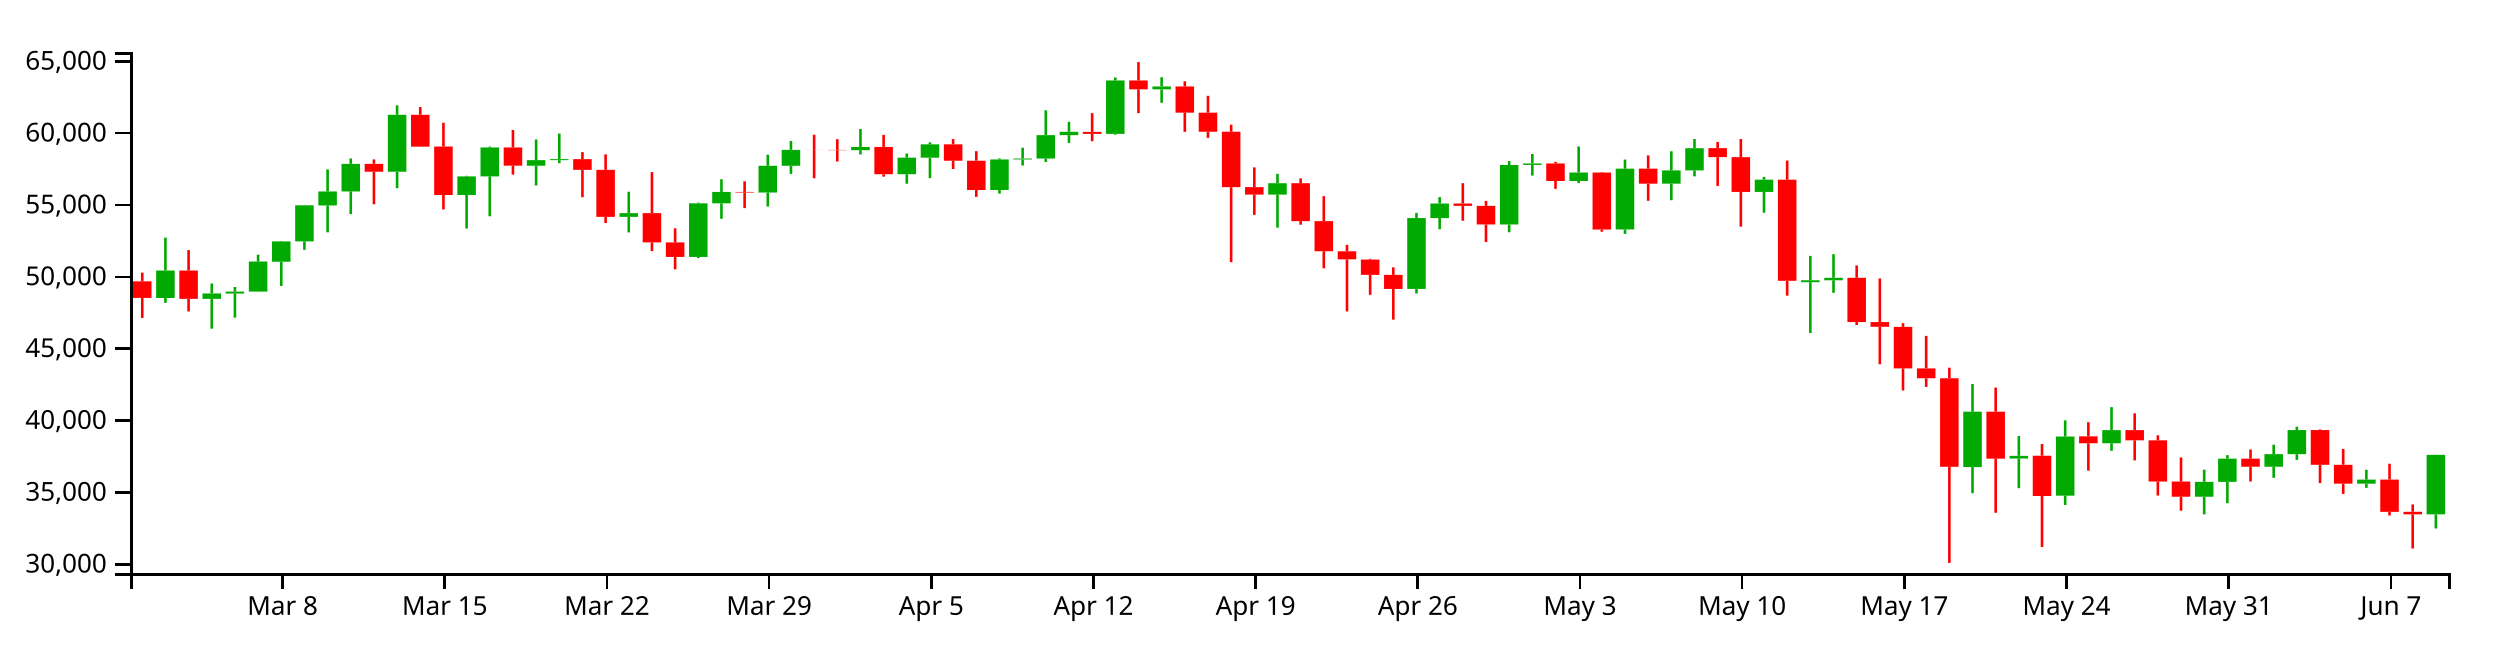
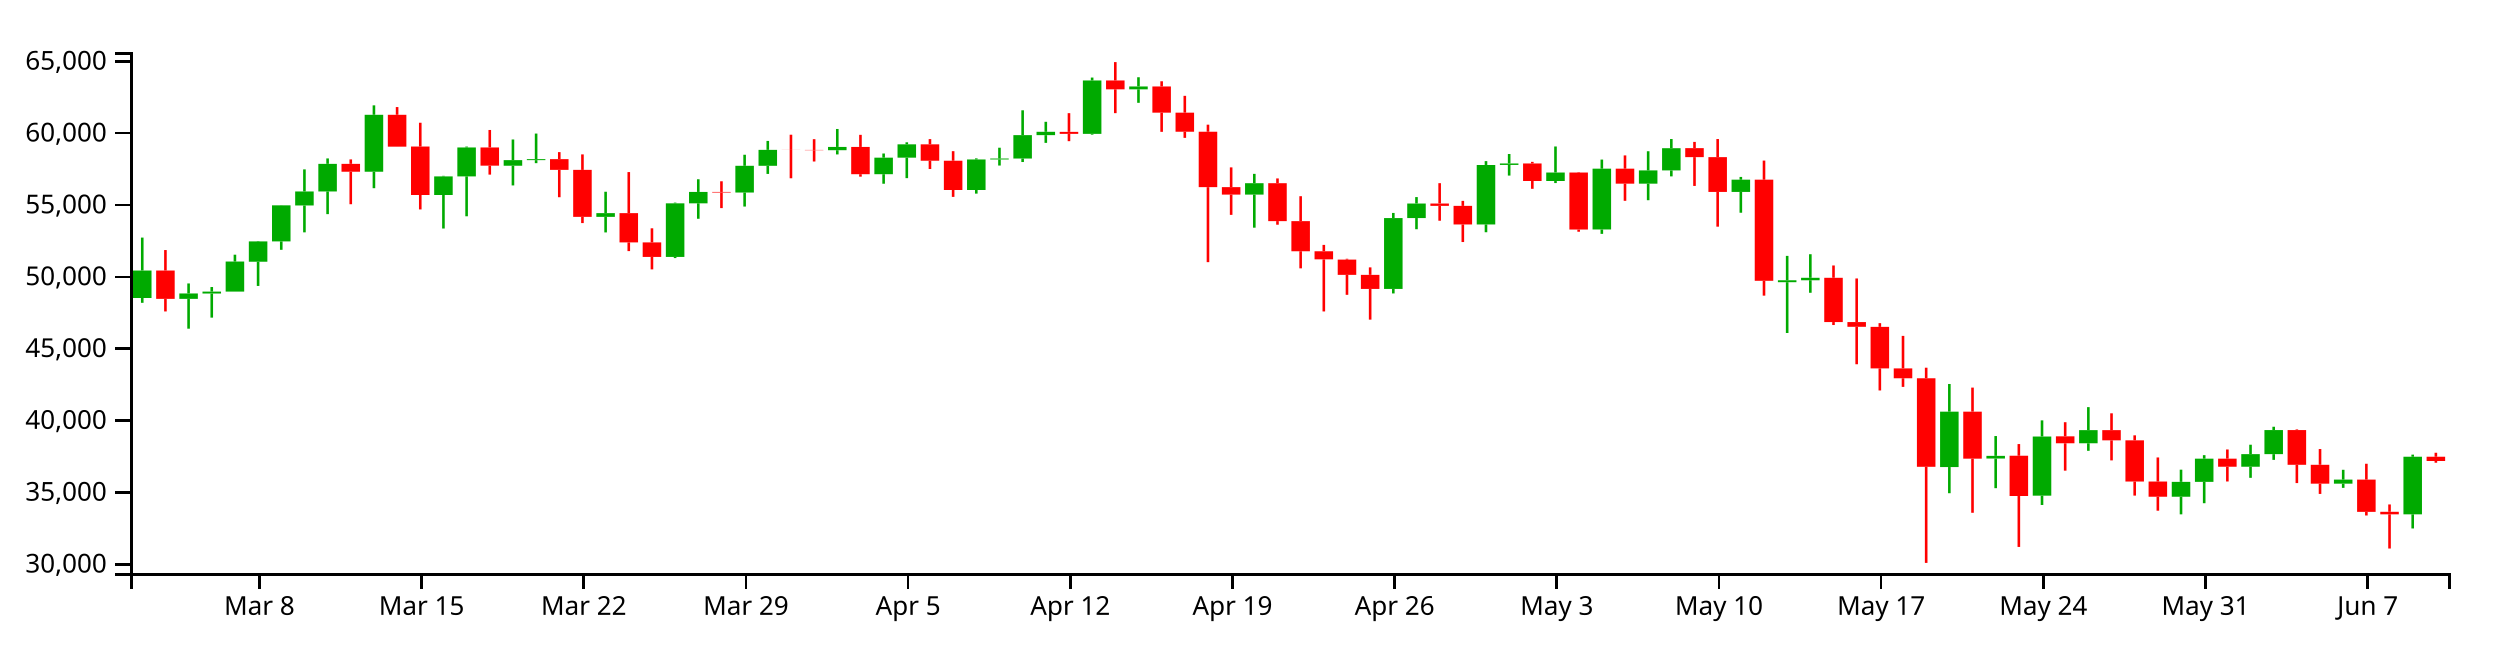
<svg xmlns="http://www.w3.org/2000/svg" version="1.1" width="960" height="250">
  <g transform="translate(50,20)">
    <style>.axis path,.axis line{fill:none;stroke:#000;shape-rendering:crispEdges;}path.candle{stroke:#000000;}path.candle.body{stroke-width:0;}path.candle.up{fill:#00AA00;stroke:#00AA00;}path.candle.down{fill:#FF0000;stroke:#FF0000;}</style>
    <g class="candlestick">
      <g class="data">
-         <path class="candle body up" d="M 9.964 94.429 l 7.117 0 L 17.081 83.876 l -7.117 0 L 9.964 94.429 M 27.757 94.774 l 7.117 0 L 34.874 92.691 l -7.117 0 L 27.757 94.774 M 36.653 92.718 l 7.117 0 L 43.77 91.971 l -7.117 0 L 36.653 92.718 M 45.55 91.971 l 7.117 0 L 52.667 80.442 l -7.117 0 L 45.55 91.971 M 54.446 80.512 l 7.117 0 L 61.563 72.698 l -7.117 0 L 54.446 80.512 M 63.343 72.698 l 7.117 0 L 70.46 58.853 l -7.117 0 L 63.343 72.698 M 72.239 58.907 l 7.117 0 L 79.356 53.517 l -7.117 0 L 72.239 58.907 M 81.136 53.517 l 7.117 0 L 88.253 42.915 l -7.117 0 L 81.136 53.517 M 98.928 45.957 l 7.117 0 L 106.046 24.071 l -7.117 0 L 98.928 45.957 M 125.618 54.877 l 7.117 0 L 132.735 47.728 l -7.117 0 L 125.618 54.877 M 134.514 47.728 l 7.117 0 L 141.631 36.626 l -7.117 0 L 134.514 47.728 M 152.307 43.644 l 7.117 0 L 159.424 41.498 l -7.117 0 L 152.307 43.644 M 161.204 41.498 l 7.117 0 L 168.321 41.099 l -7.117 0 L 161.204 41.498 M 187.893 63.274 l 7.117 0 L 195.01 61.852 l -7.117 0 L 187.893 63.274 M 214.582 78.665 l 7.117 0 L 221.699 58.075 l -7.117 0 L 214.582 78.665 M 223.479 58.075 l 7.117 0 L 230.596 53.707 l -7.117 0 L 223.479 58.075 M 241.271 53.925 l 7.117 0 L 248.389 43.675 l -7.117 0 L 241.271 53.925 M 250.168 43.675 l 7.117 0 L 257.285 37.544 l -7.117 0 L 250.168 43.675 M 276.857 37.688 l 7.117 0 L 283.974 36.422 l -7.117 0 L 276.857 37.688 M 294.65 46.894 l 7.117 0 L 301.767 40.549 l -7.117 0 L 294.65 46.894 M 303.547 40.549 l 7.117 0 L 310.664 35.429 l -7.117 0 L 303.547 40.549 M 330.236 52.955 l 7.117 0 L 337.353 41.236 l -7.117 0 L 330.236 52.955 M 339.132 41.236 l 7.117 0 L 346.25 40.877 l -7.117 0 L 339.132 41.236 M 348.029 40.877 l 7.117 0 L 355.146 31.902 l -7.117 0 L 348.029 40.877 M 356.925 31.902 l 7.117 0 L 364.042 30.615 l -7.117 0 L 356.925 31.902 M 374.718 31.401 l 7.117 0 L 381.835 10.903 l -7.117 0 L 374.718 31.401 M 392.511 14.299 l 7.117 0 L 399.628 13.193 l -7.117 0 L 392.511 14.299 M 436.993 54.722 l 7.117 0 L 444.11 50.353 l -7.117 0 L 436.993 54.722 M 490.372 90.953 l 7.117 0 L 497.489 63.726 l -7.117 0 L 490.372 90.953 M 499.268 63.726 l 7.117 0 L 506.385 58.15 l -7.117 0 L 499.268 63.726 M 525.958 66.189 l 7.117 0 L 533.075 43.35 l -7.117 0 L 525.958 66.189 M 534.854 43.334 l 7.117 0 L 541.971 42.765 l -7.117 0 L 534.854 43.334 M 552.647 49.508 l 7.117 0 L 559.764 46.246 l -7.117 0 L 552.647 49.508 M 570.44 68.119 l 7.117 0 L 577.557 44.775 l -7.117 0 L 570.44 68.119 M 588.233 50.526 l 7.117 0 L 595.35 45.444 l -7.117 0 L 588.233 50.526 M 597.129 45.44 l 7.117 0 L 604.246 36.907 l -7.117 0 L 597.129 45.44 M 623.818 53.713 l 7.117 0 L 630.936 49.001 l -7.117 0 L 623.818 53.713 M 641.611 88.357 l 7.117 0 L 648.729 87.619 l -7.117 0 L 641.611 88.357 M 650.508 87.614 l 7.117 0 L 657.625 86.678 l -7.117 0 L 650.508 87.614 M 703.886 159.345 l 7.117 0 L 711.004 138.073 l -7.117 0 L 703.886 159.345 M 721.679 156.078 l 7.117 0 L 728.796 155.05 l -7.117 0 L 721.679 156.078 M 739.472 170.324 l 7.117 0 L 746.589 147.62 l -7.117 0 L 739.472 170.324 M 757.265 150.222 l 7.117 0 L 764.382 145.161 l -7.117 0 L 757.265 150.222 M 792.851 170.745 l 7.117 0 L 799.968 165.028 l -7.117 0 L 792.851 170.745 M 801.747 165.028 l 7.117 0 L 808.864 156.131 l -7.117 0 L 801.747 165.028 M 819.54 159.215 l 7.117 0 L 826.657 154.393 l -7.117 0 L 819.54 159.215 M 828.437 154.393 l 7.117 0 L 835.554 145.134 l -7.117 0 L 828.437 154.393 M 855.126 165.719 l 7.117 0 L 862.243 164.173 l -7.117 0 L 855.126 165.719 M 881.815 177.5 l 7.117 0 L 888.932 154.658 l -7.117 0 L 881.815 177.5" />
-         <path class="candle body down" d="M 1.068 88.034 l 7.117 0 L 8.185 94.407 l -7.117 0 L 1.068 88.034 M 18.86 83.876 l 7.117 0 L 25.978 94.774 l -7.117 0 L 18.86 83.876 M 90.032 42.915 l 7.117 0 L 97.149 45.957 l -7.117 0 L 90.032 42.915 M 107.825 24.071 l 7.117 0 L 114.942 36.321 l -7.117 0 L 107.825 24.071 M 116.721 36.278 l 7.117 0 L 123.838 54.877 l -7.117 0 L 116.721 36.278 M 143.411 36.626 l 7.117 0 L 150.528 43.605 l -7.117 0 L 143.411 36.626 M 170.1 41.111 l 7.117 0 L 177.217 45.241 l -7.117 0 L 170.1 41.111 M 178.996 45.241 l 7.117 0 L 186.114 63.274 l -7.117 0 L 178.996 45.241 M 196.789 61.842 l 7.117 0 L 203.906 73.093 l -7.117 0 L 196.789 61.842 M 205.686 73.093 l 7.117 0 L 212.803 78.665 l -7.117 0 L 205.686 73.093 M 232.375 53.707 l 7.117 0 L 239.492 53.925 l -7.117 0 L 232.375 53.707 M 259.064 37.544 l 7.117 0 L 266.182 37.577 l -7.117 0 L 259.064 37.544 M 267.961 37.583 l 7.117 0 L 275.078 37.688 l -7.117 0 L 267.961 37.583 M 285.754 36.422 l 7.117 0 L 292.871 46.894 l -7.117 0 L 285.754 36.422 M 312.443 35.429 l 7.117 0 L 319.56 41.712 l -7.117 0 L 312.443 35.429 M 321.339 41.718 l 7.117 0 L 328.457 52.955 l -7.117 0 L 321.339 41.718 M 365.822 30.635 l 7.117 0 L 372.939 31.401 l -7.117 0 L 365.822 30.635 M 383.615 10.903 l 7.117 0 L 390.732 14.299 l -7.117 0 L 383.615 10.903 M 401.407 13.2 l 7.117 0 L 408.525 23.263 l -7.117 0 L 401.407 13.2 M 410.304 23.263 l 7.117 0 L 417.421 30.591 l -7.117 0 L 410.304 23.263 M 419.2 30.591 l 7.117 0 L 426.317 51.871 l -7.117 0 L 419.2 30.591 M 428.097 51.871 l 7.117 0 L 435.214 54.722 l -7.117 0 L 428.097 51.871 M 445.89 50.353 l 7.117 0 L 453.007 64.905 l -7.117 0 L 445.89 50.353 M 454.786 64.905 l 7.117 0 L 461.903 76.474 l -7.117 0 L 454.786 64.905 M 463.683 76.474 l 7.117 0 L 470.8 79.595 l -7.117 0 L 463.683 76.474 M 472.579 79.676 l 7.117 0 L 479.696 85.539 l -7.117 0 L 472.579 79.676 M 481.475 85.539 l 7.117 0 L 488.593 90.953 l -7.117 0 L 481.475 85.539 M 508.165 58.15 l 7.117 0 L 515.282 59.064 l -7.117 0 L 508.165 58.15 M 517.061 59.064 l 7.117 0 L 524.178 66.189 l -7.117 0 L 517.061 59.064 M 543.75 42.781 l 7.117 0 L 550.868 49.508 l -7.117 0 L 543.75 42.781 M 561.543 46.246 l 7.117 0 L 568.661 68.147 l -7.117 0 L 561.543 46.246 M 579.336 44.775 l 7.117 0 L 586.453 50.526 l -7.117 0 L 579.336 44.775 M 606.026 36.882 l 7.117 0 L 613.143 40.334 l -7.117 0 L 606.026 36.882 M 614.922 40.334 l 7.117 0 L 622.039 53.713 l -7.117 0 L 614.922 40.334 M 632.715 49.001 l 7.117 0 L 639.832 87.838 l -7.117 0 L 632.715 49.001 M 659.404 86.663 l 7.117 0 L 666.521 103.664 l -7.117 0 L 659.404 86.663 M 668.301 103.664 l 7.117 0 L 675.418 105.493 l -7.117 0 L 668.301 103.664 M 677.197 105.518 l 7.117 0 L 684.314 121.457 l -7.117 0 L 677.197 105.518 M 686.094 121.458 l 7.117 0 L 693.211 125.255 l -7.117 0 L 686.094 121.458 M 694.99 125.255 l 7.117 0 L 702.107 159.241 l -7.117 0 L 694.99 125.255 M 712.783 138.08 l 7.117 0 L 719.9 156.141 l -7.117 0 L 712.783 138.08 M 730.576 155.001 l 7.117 0 L 737.693 170.468 l -7.117 0 L 730.576 155.001 M 748.369 147.539 l 7.117 0 L 755.486 150.222 l -7.117 0 L 748.369 147.539 M 766.162 145.161 l 7.117 0 L 773.279 149.089 l -7.117 0 L 766.162 145.161 M 775.058 149.089 l 7.117 0 L 782.175 164.905 l -7.117 0 L 775.058 149.089 M 783.954 164.915 l 7.117 0 L 791.072 170.745 l -7.117 0 L 783.954 164.915 M 810.644 156.131 l 7.117 0 L 817.761 159.225 l -7.117 0 L 810.644 156.131 M 837.333 145.135 l 7.117 0 L 844.45 158.475 l -7.117 0 L 837.333 145.135 M 846.23 158.474 l 7.117 0 L 853.347 165.735 l -7.117 0 L 846.23 158.474 M 864.022 164.173 l 7.117 0 L 871.14 176.551 l -7.117 0 L 864.022 164.173 M 872.919 176.528 l 7.117 0 L 880.036 177.5 l -7.117 0 L 872.919 176.528" />
+         <path class="candle body up" d="M 1.068 94.429 l 7.117 0 L 8.185 83.876 l -7.117 0 L 1.068 94.429 M 18.86 94.774 l 7.117 0 L 25.978 92.691 l -7.117 0 L 18.86 94.774 M 27.757 92.718 l 7.117 0 L 34.874 91.971 l -7.117 0 L 27.757 92.718 M 36.653 91.971 l 7.117 0 L 43.77 80.442 l -7.117 0 L 36.653 91.971 M 45.55 80.512 l 7.117 0 L 52.667 72.698 l -7.117 0 L 45.55 80.512 M 54.446 72.698 l 7.117 0 L 61.563 58.853 l -7.117 0 L 54.446 72.698 M 63.343 58.907 l 7.117 0 L 70.46 53.517 l -7.117 0 L 63.343 58.907 M 72.239 53.517 l 7.117 0 L 79.356 42.915 l -7.117 0 L 72.239 53.517 M 90.032 45.957 l 7.117 0 L 97.149 24.071 l -7.117 0 L 90.032 45.957 M 116.721 54.877 l 7.117 0 L 123.838 47.728 l -7.117 0 L 116.721 54.877 M 125.618 47.728 l 7.117 0 L 132.735 36.626 l -7.117 0 L 125.618 47.728 M 143.411 43.644 l 7.117 0 L 150.528 41.498 l -7.117 0 L 143.411 43.644 M 152.307 41.498 l 7.117 0 L 159.424 41.099 l -7.117 0 L 152.307 41.498 M 178.996 63.274 l 7.117 0 L 186.114 61.852 l -7.117 0 L 178.996 63.274 M 205.686 78.665 l 7.117 0 L 212.803 58.075 l -7.117 0 L 205.686 78.665 M 214.582 58.075 l 7.117 0 L 221.699 53.707 l -7.117 0 L 214.582 58.075 M 232.375 53.925 l 7.117 0 L 239.492 43.675 l -7.117 0 L 232.375 53.925 M 241.271 43.675 l 7.117 0 L 248.389 37.544 l -7.117 0 L 241.271 43.675 M 267.961 37.688 l 7.117 0 L 275.078 36.422 l -7.117 0 L 267.961 37.688 M 285.754 46.894 l 7.117 0 L 292.871 40.549 l -7.117 0 L 285.754 46.894 M 294.65 40.549 l 7.117 0 L 301.767 35.429 l -7.117 0 L 294.65 40.549 M 321.339 52.955 l 7.117 0 L 328.457 41.236 l -7.117 0 L 321.339 52.955 M 330.236 41.236 l 7.117 0 L 337.353 40.877 l -7.117 0 L 330.236 41.236 M 339.132 40.877 l 7.117 0 L 346.25 31.902 l -7.117 0 L 339.132 40.877 M 348.029 31.902 l 7.117 0 L 355.146 30.615 l -7.117 0 L 348.029 31.902 M 365.822 31.401 l 7.117 0 L 372.939 10.903 l -7.117 0 L 365.822 31.401 M 383.615 14.299 l 7.117 0 L 390.732 13.193 l -7.117 0 L 383.615 14.299 M 428.097 54.722 l 7.117 0 L 435.214 50.353 l -7.117 0 L 428.097 54.722 M 481.475 90.953 l 7.117 0 L 488.593 63.726 l -7.117 0 L 481.475 90.953 M 490.372 63.726 l 7.117 0 L 497.489 58.15 l -7.117 0 L 490.372 63.726 M 517.061 66.189 l 7.117 0 L 524.178 43.35 l -7.117 0 L 517.061 66.189 M 525.958 43.334 l 7.117 0 L 533.075 42.765 l -7.117 0 L 525.958 43.334 M 543.75 49.508 l 7.117 0 L 550.868 46.246 l -7.117 0 L 543.75 49.508 M 561.543 68.119 l 7.117 0 L 568.661 44.775 l -7.117 0 L 561.543 68.119 M 579.336 50.526 l 7.117 0 L 586.453 45.444 l -7.117 0 L 579.336 50.526 M 588.233 45.44 l 7.117 0 L 595.35 36.907 l -7.117 0 L 588.233 45.44 M 614.922 53.713 l 7.117 0 L 622.039 49.001 l -7.117 0 L 614.922 53.713 M 632.715 88.357 l 7.117 0 L 639.832 87.619 l -7.117 0 L 632.715 88.357 M 641.611 87.614 l 7.117 0 L 648.729 86.678 l -7.117 0 L 641.611 87.614 M 694.99 159.345 l 7.117 0 L 702.107 138.073 l -7.117 0 L 694.99 159.345 M 712.783 156.078 l 7.117 0 L 719.9 155.05 l -7.117 0 L 712.783 156.078 M 730.576 170.324 l 7.117 0 L 737.693 147.62 l -7.117 0 L 730.576 170.324 M 748.369 150.222 l 7.117 0 L 755.486 145.161 l -7.117 0 L 748.369 150.222 M 783.954 170.745 l 7.117 0 L 791.072 165.028 l -7.117 0 L 783.954 170.745 M 792.851 165.028 l 7.117 0 L 799.968 156.131 l -7.117 0 L 792.851 165.028 M 810.644 159.215 l 7.117 0 L 817.761 154.393 l -7.117 0 L 810.644 159.215 M 819.54 154.393 l 7.117 0 L 826.657 145.134 l -7.117 0 L 819.54 154.393 M 846.23 165.719 l 7.117 0 L 853.347 164.173 l -7.117 0 L 846.23 165.719 M 872.919 177.5 l 7.117 0 L 880.036 155.39 l -7.117 0 L 872.919 177.5" />
+         <path class="candle body down" d="M 9.964 83.876 l 7.117 0 L 17.081 94.774 l -7.117 0 L 9.964 83.876 M 81.136 42.915 l 7.117 0 L 88.253 45.957 l -7.117 0 L 81.136 42.915 M 98.928 24.071 l 7.117 0 L 106.046 36.321 l -7.117 0 L 98.928 24.071 M 107.825 36.278 l 7.117 0 L 114.942 54.877 l -7.117 0 L 107.825 36.278 M 134.514 36.626 l 7.117 0 L 141.631 43.605 l -7.117 0 L 134.514 36.626 M 161.204 41.111 l 7.117 0 L 168.321 45.241 l -7.117 0 L 161.204 41.111 M 170.1 45.241 l 7.117 0 L 177.217 63.274 l -7.117 0 L 170.1 45.241 M 187.893 61.842 l 7.117 0 L 195.01 73.093 l -7.117 0 L 187.893 61.842 M 196.789 73.093 l 7.117 0 L 203.906 78.665 l -7.117 0 L 196.789 73.093 M 223.479 53.707 l 7.117 0 L 230.596 53.925 l -7.117 0 L 223.479 53.707 M 250.168 37.544 l 7.117 0 L 257.285 37.577 l -7.117 0 L 250.168 37.544 M 259.064 37.583 l 7.117 0 L 266.182 37.688 l -7.117 0 L 259.064 37.583 M 276.857 36.422 l 7.117 0 L 283.974 46.894 l -7.117 0 L 276.857 36.422 M 303.547 35.429 l 7.117 0 L 310.664 41.712 l -7.117 0 L 303.547 35.429 M 312.443 41.718 l 7.117 0 L 319.56 52.955 l -7.117 0 L 312.443 41.718 M 356.925 30.635 l 7.117 0 L 364.042 31.401 l -7.117 0 L 356.925 30.635 M 374.718 10.903 l 7.117 0 L 381.835 14.299 l -7.117 0 L 374.718 10.903 M 392.511 13.2 l 7.117 0 L 399.628 23.263 l -7.117 0 L 392.511 13.2 M 401.407 23.263 l 7.117 0 L 408.525 30.591 l -7.117 0 L 401.407 23.263 M 410.304 30.591 l 7.117 0 L 417.421 51.871 l -7.117 0 L 410.304 30.591 M 419.2 51.871 l 7.117 0 L 426.317 54.722 l -7.117 0 L 419.2 51.871 M 436.993 50.353 l 7.117 0 L 444.11 64.905 l -7.117 0 L 436.993 50.353 M 445.89 64.905 l 7.117 0 L 453.007 76.474 l -7.117 0 L 445.89 64.905 M 454.786 76.474 l 7.117 0 L 461.903 79.595 l -7.117 0 L 454.786 76.474 M 463.683 79.676 l 7.117 0 L 470.8 85.539 l -7.117 0 L 463.683 79.676 M 472.579 85.539 l 7.117 0 L 479.696 90.953 l -7.117 0 L 472.579 85.539 M 499.268 58.15 l 7.117 0 L 506.385 59.064 l -7.117 0 L 499.268 58.15 M 508.165 59.064 l 7.117 0 L 515.282 66.189 l -7.117 0 L 508.165 59.064 M 534.854 42.781 l 7.117 0 L 541.971 49.508 l -7.117 0 L 534.854 42.781 M 552.647 46.246 l 7.117 0 L 559.764 68.147 l -7.117 0 L 552.647 46.246 M 570.44 44.775 l 7.117 0 L 577.557 50.526 l -7.117 0 L 570.44 44.775 M 597.129 36.882 l 7.117 0 L 604.246 40.334 l -7.117 0 L 597.129 36.882 M 606.026 40.334 l 7.117 0 L 613.143 53.713 l -7.117 0 L 606.026 40.334 M 623.818 49.001 l 7.117 0 L 630.936 87.838 l -7.117 0 L 623.818 49.001 M 650.508 86.663 l 7.117 0 L 657.625 103.664 l -7.117 0 L 650.508 86.663 M 659.404 103.664 l 7.117 0 L 666.521 105.493 l -7.117 0 L 659.404 103.664 M 668.301 105.518 l 7.117 0 L 675.418 121.457 l -7.117 0 L 668.301 105.518 M 677.197 121.458 l 7.117 0 L 684.314 125.255 l -7.117 0 L 677.197 121.458 M 686.094 125.255 l 7.117 0 L 693.211 159.241 l -7.117 0 L 686.094 125.255 M 703.886 138.08 l 7.117 0 L 711.004 156.141 l -7.117 0 L 703.886 138.08 M 721.679 155.001 l 7.117 0 L 728.796 170.468 l -7.117 0 L 721.679 155.001 M 739.472 147.539 l 7.117 0 L 746.589 150.222 l -7.117 0 L 739.472 147.539 M 757.265 145.161 l 7.117 0 L 764.382 149.089 l -7.117 0 L 757.265 145.161 M 766.162 149.089 l 7.117 0 L 773.279 164.905 l -7.117 0 L 766.162 149.089 M 775.058 164.915 l 7.117 0 L 782.175 170.745 l -7.117 0 L 775.058 164.915 M 801.747 156.131 l 7.117 0 L 808.864 159.225 l -7.117 0 L 801.747 156.131 M 828.437 145.135 l 7.117 0 L 835.554 158.475 l -7.117 0 L 828.437 145.135 M 837.333 158.474 l 7.117 0 L 844.45 165.735 l -7.117 0 L 837.333 158.474 M 855.126 164.173 l 7.117 0 L 862.243 176.551 l -7.117 0 L 855.126 164.173 M 864.022 176.528 l 7.117 0 L 871.14 177.5 l -7.117 0 L 864.022 176.528 M 881.815 155.39 l 7.117 0 L 888.932 157.028 l -7.117 0 L 881.815 155.39" />
        <path class="candle body equal" />
-         <path class="candle wick up" d="M 13.523 71.237 L 13.523 83.876 M 13.523 94.429 L 13.523 96.283 M 31.315 88.844 L 31.315 92.691 M 31.315 94.774 L 31.315 106.218 M 40.212 90.217 L 40.212 91.971 M 40.212 92.718 L 40.212 101.97 M 49.108 77.803 L 49.108 80.442 M 49.108 91.971 L 49.108 91.971 M 58.005 72.546 L 58.005 72.698 M 58.005 80.512 L 58.005 89.805 M 66.901 58.795 L 66.901 58.853 M 66.901 72.698 L 66.901 75.93 M 75.798 45.042 L 75.798 53.517 M 75.798 58.907 L 75.798 69.223 M 84.694 40.836 L 84.694 42.915 M 84.694 53.517 L 84.694 62.228 M 102.487 20.454 L 102.487 24.071 M 102.487 45.957 L 102.487 52.267 M 129.176 47.521 L 129.176 47.728 M 129.176 54.877 L 129.176 67.754 M 138.073 36.285 L 138.073 36.626 M 138.073 47.728 L 138.073 63.051 M 155.866 33.564 L 155.866 41.498 M 155.866 43.644 L 155.866 51.204 M 164.762 31.29 L 164.762 41.099 M 164.762 41.498 L 164.762 42.655 M 191.451 53.631 L 191.451 61.852 M 191.451 63.274 L 191.451 69.251 M 218.141 57.81 L 218.141 58.075 M 218.141 78.665 L 218.141 79.102 M 227.037 48.834 L 227.037 53.707 M 227.037 58.075 L 227.037 64.009 M 244.83 39.424 L 244.83 43.675 M 244.83 53.925 L 244.83 59.319 M 253.727 34.115 L 253.727 37.544 M 253.727 43.675 L 253.727 46.787 M 280.416 29.525 L 280.416 36.422 M 280.416 37.688 L 280.416 39.299 M 298.209 38.944 L 298.209 40.549 M 298.209 46.894 L 298.209 50.557 M 307.105 34.645 L 307.105 35.429 M 307.105 40.549 L 307.105 48.407 M 333.794 40.817 L 333.794 41.236 M 333.794 52.955 L 333.794 54.354 M 342.691 36.726 L 342.691 40.877 M 342.691 41.236 L 342.691 43.572 M 351.587 22.352 L 351.587 31.902 M 351.587 40.877 L 351.587 42.215 M 360.484 26.771 L 360.484 30.615 M 360.484 31.902 L 360.484 34.863 M 378.277 9.784 L 378.277 10.903 M 378.277 31.401 L 378.277 31.703 M 396.07 9.662 L 396.07 13.193 M 396.07 14.299 L 396.07 19.483 M 440.552 46.76 L 440.552 50.353 M 440.552 54.722 L 440.552 67.43 M 493.93 61.766 L 493.93 63.726 M 493.93 90.953 L 493.93 92.681 M 502.827 55.678 L 502.827 58.15 M 502.827 63.726 L 502.827 68.026 M 529.516 41.867 L 529.516 43.35 M 529.516 66.189 L 529.516 69.179 M 538.413 39.136 L 538.413 42.765 M 538.413 43.334 L 538.413 47.423 M 556.206 36.248 L 556.206 46.246 M 556.206 49.508 L 556.206 50.298 M 573.998 41.278 L 573.998 44.775 M 573.998 68.119 L 573.998 69.803 M 591.791 38.077 L 591.791 45.444 M 591.791 50.526 L 591.791 56.883 M 600.688 33.387 L 600.688 36.907 M 600.688 45.44 L 600.688 47.733 M 627.377 47.94 L 627.377 49.001 M 627.377 53.713 L 627.377 61.692 M 645.17 78.26 L 645.17 87.619 M 645.17 88.357 L 645.17 107.874 M 654.066 77.621 L 654.066 86.678 M 654.066 87.614 L 654.066 92.426 M 707.445 127.451 L 707.445 138.073 M 707.445 159.345 L 707.445 169.394 M 725.238 147.44 L 725.238 155.05 M 725.238 156.078 L 725.238 167.459 M 743.031 141.42 L 743.031 147.62 M 743.031 170.324 L 743.031 173.913 M 760.824 136.338 L 760.824 145.161 M 760.824 150.222 L 760.824 153.115 M 796.409 160.356 L 796.409 165.028 M 796.409 170.745 L 796.409 177.51 M 805.306 154.778 L 805.306 156.131 M 805.306 165.028 L 805.306 173.235 M 823.099 150.772 L 823.099 154.393 M 823.099 159.215 L 823.099 163.49 M 831.995 143.87 L 831.995 145.134 M 831.995 154.393 L 831.995 156.593 M 858.685 160.4 L 858.685 164.173 M 858.685 165.719 L 858.685 167.341 M 885.374 154.628 L 885.374 154.658 M 885.374 177.5 L 885.374 182.929" style="stroke-width: 1px;" />
-         <path class="candle wick down" d="M 4.626 84.7 L 4.626 88.034 M 4.626 94.407 L 4.626 102.093 M 22.419 76.016 L 22.419 83.876 M 22.419 94.774 L 22.419 99.597 M 93.591 41.214 L 93.591 42.915 M 93.591 45.957 L 93.591 58.421 M 111.383 21.112 L 111.383 24.071 M 111.383 36.321 L 111.383 36.329 M 120.28 27.133 L 120.28 36.278 M 120.28 54.877 L 120.28 60.423 M 146.969 29.911 L 146.969 36.626 M 146.969 43.605 L 146.969 47.054 M 173.659 38.413 L 173.659 41.111 M 173.659 45.241 L 173.659 55.732 M 182.555 39.287 L 182.555 45.241 M 182.555 63.274 L 182.555 65.664 M 200.348 46.077 L 200.348 61.842 M 200.348 73.093 L 200.348 76.424 M 209.244 67.667 L 209.244 73.093 M 209.244 78.665 L 209.244 83.444 M 235.934 49.61 L 235.934 53.707 M 235.934 53.925 L 235.934 59.916 M 262.623 31.732 L 262.623 37.544 M 262.623 37.577 L 262.623 48.455 M 271.519 33.442 L 271.519 37.583 M 271.519 37.688 L 271.519 42.019 M 289.312 31.777 L 289.312 36.422 M 289.312 46.894 L 289.312 47.843 M 316.002 33.413 L 316.002 35.429 M 316.002 41.712 L 316.002 44.902 M 324.898 38.049 L 324.898 41.718 M 324.898 52.955 L 324.898 55.606 M 369.38 23.455 L 369.38 30.635 M 369.38 31.401 L 369.38 34.211 M 387.173 3.846 L 387.173 10.903 M 387.173 14.299 L 387.173 23.45 M 404.966 11.203 L 404.966 13.2 M 404.966 23.263 L 404.966 30.628 M 413.862 16.801 L 413.862 23.263 M 413.862 30.591 L 413.862 32.941 M 422.759 27.875 L 422.759 30.591 M 422.759 51.871 L 422.759 80.665 M 431.655 44.274 L 431.655 51.871 M 431.655 54.722 L 431.655 62.511 M 449.448 48.517 L 449.448 50.353 M 449.448 64.905 L 449.448 66.293 M 458.345 55.339 L 458.345 64.905 M 458.345 76.474 L 458.345 83.045 M 467.241 74.041 L 467.241 76.474 M 467.241 79.595 L 467.241 99.597 M 476.138 79.369 L 476.138 79.676 M 476.138 85.539 L 476.138 93.213 M 485.034 82.67 L 485.034 85.539 M 485.034 90.953 L 485.034 102.742 M 511.723 50.337 L 511.723 58.15 M 511.723 59.064 L 511.723 64.764 M 520.62 57.135 L 520.62 59.064 M 520.62 66.189 L 520.62 72.942 M 547.309 42.154 L 547.309 42.781 M 547.309 49.508 L 547.309 52.504 M 565.102 46.077 L 565.102 46.246 M 565.102 68.147 L 565.102 68.993 M 582.895 39.677 L 582.895 44.775 M 582.895 50.526 L 582.895 57.112 M 609.584 34.49 L 609.584 36.882 M 609.584 40.334 L 609.584 51.398 M 618.481 33.387 L 618.481 40.334 M 618.481 53.713 L 618.481 67.044 M 636.273 41.663 L 636.273 49.001 M 636.273 87.838 L 636.273 93.528 M 662.963 81.941 L 662.963 86.663 M 662.963 103.664 L 662.963 104.811 M 671.859 86.93 L 671.859 103.664 M 671.859 105.493 L 671.859 119.872 M 680.756 104.088 L 680.756 105.518 M 680.756 121.457 L 680.756 129.938 M 689.652 108.981 L 689.652 121.458 M 689.652 125.255 L 689.652 128.564 M 698.549 121.199 L 698.549 125.255 M 698.549 159.241 L 698.549 196.154 M 716.341 128.84 L 716.341 138.08 M 716.341 156.141 L 716.341 176.909 M 734.134 150.52 L 734.134 155.001 M 734.134 170.468 L 734.134 190.024 M 751.927 142.128 L 751.927 147.539 M 751.927 150.222 L 751.927 160.733 M 769.72 138.71 L 769.72 145.161 M 769.72 149.089 L 769.72 156.79 M 778.617 147.17 L 778.617 149.089 M 778.617 164.905 L 778.617 170.31 M 787.513 155.663 L 787.513 164.915 M 787.513 170.745 L 787.513 176.11 M 814.202 152.594 L 814.202 156.131 M 814.202 159.225 L 814.202 164.892 M 840.892 144.901 L 840.892 145.135 M 840.892 158.475 L 840.892 165.503 M 849.788 152.427 L 849.788 158.474 M 849.788 165.735 L 849.788 169.67 M 867.581 158.083 L 867.581 164.173 M 867.581 176.551 L 867.581 177.946 M 876.477 173.709 L 876.477 176.528 M 876.477 177.5 L 876.477 190.636" style="stroke-width: 1px;" />
+         <path class="candle wick up" d="M 4.626 71.237 L 4.626 83.876 M 4.626 94.429 L 4.626 96.283 M 22.419 88.844 L 22.419 92.691 M 22.419 94.774 L 22.419 106.218 M 31.315 90.217 L 31.315 91.971 M 31.315 92.718 L 31.315 101.97 M 40.212 77.803 L 40.212 80.442 M 40.212 91.971 L 40.212 91.971 M 49.108 72.546 L 49.108 72.698 M 49.108 80.512 L 49.108 89.805 M 58.005 58.795 L 58.005 58.853 M 58.005 72.698 L 58.005 75.93 M 66.901 45.042 L 66.901 53.517 M 66.901 58.907 L 66.901 69.223 M 75.798 40.836 L 75.798 42.915 M 75.798 53.517 L 75.798 62.228 M 93.591 20.454 L 93.591 24.071 M 93.591 45.957 L 93.591 52.267 M 120.28 47.521 L 120.28 47.728 M 120.28 54.877 L 120.28 67.754 M 129.176 36.285 L 129.176 36.626 M 129.176 47.728 L 129.176 63.051 M 146.969 33.564 L 146.969 41.498 M 146.969 43.644 L 146.969 51.204 M 155.866 31.29 L 155.866 41.099 M 155.866 41.498 L 155.866 42.655 M 182.555 53.631 L 182.555 61.852 M 182.555 63.274 L 182.555 69.251 M 209.244 57.81 L 209.244 58.075 M 209.244 78.665 L 209.244 79.102 M 218.141 48.834 L 218.141 53.707 M 218.141 58.075 L 218.141 64.009 M 235.934 39.424 L 235.934 43.675 M 235.934 53.925 L 235.934 59.319 M 244.83 34.115 L 244.83 37.544 M 244.83 43.675 L 244.83 46.787 M 271.519 29.525 L 271.519 36.422 M 271.519 37.688 L 271.519 39.299 M 289.312 38.944 L 289.312 40.549 M 289.312 46.894 L 289.312 50.557 M 298.209 34.645 L 298.209 35.429 M 298.209 40.549 L 298.209 48.407 M 324.898 40.817 L 324.898 41.236 M 324.898 52.955 L 324.898 54.354 M 333.794 36.726 L 333.794 40.877 M 333.794 41.236 L 333.794 43.572 M 342.691 22.352 L 342.691 31.902 M 342.691 40.877 L 342.691 42.215 M 351.587 26.771 L 351.587 30.615 M 351.587 31.902 L 351.587 34.863 M 369.38 9.784 L 369.38 10.903 M 369.38 31.401 L 369.38 31.703 M 387.173 9.662 L 387.173 13.193 M 387.173 14.299 L 387.173 19.483 M 431.655 46.76 L 431.655 50.353 M 431.655 54.722 L 431.655 67.43 M 485.034 61.766 L 485.034 63.726 M 485.034 90.953 L 485.034 92.681 M 493.93 55.678 L 493.93 58.15 M 493.93 63.726 L 493.93 68.026 M 520.62 41.867 L 520.62 43.35 M 520.62 66.189 L 520.62 69.179 M 529.516 39.136 L 529.516 42.765 M 529.516 43.334 L 529.516 47.423 M 547.309 36.248 L 547.309 46.246 M 547.309 49.508 L 547.309 50.298 M 565.102 41.278 L 565.102 44.775 M 565.102 68.119 L 565.102 69.803 M 582.895 38.077 L 582.895 45.444 M 582.895 50.526 L 582.895 56.883 M 591.791 33.387 L 591.791 36.907 M 591.791 45.44 L 591.791 47.733 M 618.481 47.94 L 618.481 49.001 M 618.481 53.713 L 618.481 61.692 M 636.273 78.26 L 636.273 87.619 M 636.273 88.357 L 636.273 107.874 M 645.17 77.621 L 645.17 86.678 M 645.17 87.614 L 645.17 92.426 M 698.549 127.451 L 698.549 138.073 M 698.549 159.345 L 698.549 169.394 M 716.341 147.44 L 716.341 155.05 M 716.341 156.078 L 716.341 167.459 M 734.134 141.42 L 734.134 147.62 M 734.134 170.324 L 734.134 173.913 M 751.927 136.338 L 751.927 145.161 M 751.927 150.222 L 751.927 153.115 M 787.513 160.356 L 787.513 165.028 M 787.513 170.745 L 787.513 177.51 M 796.409 154.778 L 796.409 156.131 M 796.409 165.028 L 796.409 173.235 M 814.202 150.772 L 814.202 154.393 M 814.202 159.215 L 814.202 163.49 M 823.099 143.87 L 823.099 145.134 M 823.099 154.393 L 823.099 156.593 M 849.788 160.4 L 849.788 164.173 M 849.788 165.719 L 849.788 167.341 M 876.477 154.58 L 876.477 155.39 M 876.477 177.5 L 876.477 182.929" style="stroke-width: 1px;" />
+         <path class="candle wick down" d="M 13.523 76.016 L 13.523 83.876 M 13.523 94.774 L 13.523 99.597 M 84.694 41.214 L 84.694 42.915 M 84.694 45.957 L 84.694 58.421 M 102.487 21.112 L 102.487 24.071 M 102.487 36.321 L 102.487 36.329 M 111.383 27.133 L 111.383 36.278 M 111.383 54.877 L 111.383 60.423 M 138.073 29.911 L 138.073 36.626 M 138.073 43.605 L 138.073 47.054 M 164.762 38.413 L 164.762 41.111 M 164.762 45.241 L 164.762 55.732 M 173.659 39.287 L 173.659 45.241 M 173.659 63.274 L 173.659 65.664 M 191.451 46.077 L 191.451 61.842 M 191.451 73.093 L 191.451 76.424 M 200.348 67.667 L 200.348 73.093 M 200.348 78.665 L 200.348 83.444 M 227.037 49.61 L 227.037 53.707 M 227.037 53.925 L 227.037 59.916 M 253.727 31.732 L 253.727 37.544 M 253.727 37.577 L 253.727 48.455 M 262.623 33.442 L 262.623 37.583 M 262.623 37.688 L 262.623 42.019 M 280.416 31.777 L 280.416 36.422 M 280.416 46.894 L 280.416 47.843 M 307.105 33.413 L 307.105 35.429 M 307.105 41.712 L 307.105 44.902 M 316.002 38.049 L 316.002 41.718 M 316.002 52.955 L 316.002 55.606 M 360.484 23.455 L 360.484 30.635 M 360.484 31.401 L 360.484 34.211 M 378.277 3.846 L 378.277 10.903 M 378.277 14.299 L 378.277 23.45 M 396.07 11.203 L 396.07 13.2 M 396.07 23.263 L 396.07 30.628 M 404.966 16.801 L 404.966 23.263 M 404.966 30.591 L 404.966 32.941 M 413.862 27.875 L 413.862 30.591 M 413.862 51.871 L 413.862 80.665 M 422.759 44.274 L 422.759 51.871 M 422.759 54.722 L 422.759 62.511 M 440.552 48.517 L 440.552 50.353 M 440.552 64.905 L 440.552 66.293 M 449.448 55.339 L 449.448 64.905 M 449.448 76.474 L 449.448 83.045 M 458.345 74.041 L 458.345 76.474 M 458.345 79.595 L 458.345 99.597 M 467.241 79.369 L 467.241 79.676 M 467.241 85.539 L 467.241 93.213 M 476.138 82.67 L 476.138 85.539 M 476.138 90.953 L 476.138 102.742 M 502.827 50.337 L 502.827 58.15 M 502.827 59.064 L 502.827 64.764 M 511.723 57.135 L 511.723 59.064 M 511.723 66.189 L 511.723 72.942 M 538.413 42.154 L 538.413 42.781 M 538.413 49.508 L 538.413 52.504 M 556.206 46.077 L 556.206 46.246 M 556.206 68.147 L 556.206 68.993 M 573.998 39.677 L 573.998 44.775 M 573.998 50.526 L 573.998 57.112 M 600.688 34.49 L 600.688 36.882 M 600.688 40.334 L 600.688 51.398 M 609.584 33.387 L 609.584 40.334 M 609.584 53.713 L 609.584 67.044 M 627.377 41.663 L 627.377 49.001 M 627.377 87.838 L 627.377 93.528 M 654.066 81.941 L 654.066 86.663 M 654.066 103.664 L 654.066 104.811 M 662.963 86.93 L 662.963 103.664 M 662.963 105.493 L 662.963 119.872 M 671.859 104.088 L 671.859 105.518 M 671.859 121.457 L 671.859 129.938 M 680.756 108.981 L 680.756 121.458 M 680.756 125.255 L 680.756 128.564 M 689.652 121.199 L 689.652 125.255 M 689.652 159.241 L 689.652 196.154 M 707.445 128.84 L 707.445 138.08 M 707.445 156.141 L 707.445 176.909 M 725.238 150.52 L 725.238 155.001 M 725.238 170.468 L 725.238 190.024 M 743.031 142.128 L 743.031 147.539 M 743.031 150.222 L 743.031 160.733 M 760.824 138.71 L 760.824 145.161 M 760.824 149.089 L 760.824 156.79 M 769.72 147.17 L 769.72 149.089 M 769.72 164.905 L 769.72 170.31 M 778.617 155.663 L 778.617 164.915 M 778.617 170.745 L 778.617 176.11 M 805.306 152.594 L 805.306 156.131 M 805.306 159.225 L 805.306 164.892 M 831.995 144.901 L 831.995 145.135 M 831.995 158.475 L 831.995 165.503 M 840.892 152.427 L 840.892 158.474 M 840.892 165.735 L 840.892 169.67 M 858.685 158.083 L 858.685 164.173 M 858.685 176.551 L 858.685 177.946 M 867.581 173.709 L 867.581 176.528 M 867.581 177.5 L 867.581 190.636 M 885.374 153.856 L 885.374 155.39 M 885.374 157.028 L 885.374 157.69" style="stroke-width: 1px;" />
        <path class="candle wick equal" style="stroke-width: 1px;" />
      </g>
    </g>
    <g class="x axis" transform="translate(0,200)" fill="none" font-size="10" font-family="sans-serif" text-anchor="middle">
      <path class="domain" stroke="#000" d="M0.5,6V0.5H890.5V6" />
-       <g class="tick" opacity="1" transform="translate(58.0048,0)">
+       <g class="tick" opacity="1" transform="translate(49.10836,0)">
        <line stroke="#000" y2="6" x1="0.5" x2="0.5" />
        <text fill="#000" y="9" x="0.5" dy="0.71em">Mar  8</text>
      </g>
-       <g class="tick" opacity="1" transform="translate(120.2799,0)">
+       <g class="tick" opacity="1" transform="translate(111.3834,0)">
        <line stroke="#000" y2="6" x1="0.5" x2="0.5" />
        <text fill="#000" y="9" x="0.5" dy="0.71em">Mar 15</text>
      </g>
-       <g class="tick" opacity="1" transform="translate(182.555,0)">
+       <g class="tick" opacity="1" transform="translate(173.6585,0)">
        <line stroke="#000" y2="6" x1="0.5" x2="0.5" />
        <text fill="#000" y="9" x="0.5" dy="0.71em">Mar 22</text>
      </g>
-       <g class="tick" opacity="1" transform="translate(244.8301,0)">
+       <g class="tick" opacity="1" transform="translate(235.9336,0)">
        <line stroke="#000" y2="6" x1="0.5" x2="0.5" />
        <text fill="#000" y="9" x="0.5" dy="0.71em">Mar 29</text>
      </g>
-       <g class="tick" opacity="1" transform="translate(307.1052,0)">
+       <g class="tick" opacity="1" transform="translate(298.2087,0)">
        <line stroke="#000" y2="6" x1="0.5" x2="0.5" />
        <text fill="#000" y="9" x="0.5" dy="0.71em">Apr  5</text>
      </g>
-       <g class="tick" opacity="1" transform="translate(369.3802,0)">
+       <g class="tick" opacity="1" transform="translate(360.4838,0)">
        <line stroke="#000" y2="6" x1="0.5" x2="0.5" />
        <text fill="#000" y="9" x="0.5" dy="0.71em">Apr 12</text>
      </g>
-       <g class="tick" opacity="1" transform="translate(431.6553,0)">
+       <g class="tick" opacity="1" transform="translate(422.7589,0)">
        <line stroke="#000" y2="6" x1="0.5" x2="0.5" />
        <text fill="#000" y="9" x="0.5" dy="0.71em">Apr 19</text>
      </g>
-       <g class="tick" opacity="1" transform="translate(493.9304,0)">
+       <g class="tick" opacity="1" transform="translate(485.034,0)">
        <line stroke="#000" y2="6" x1="0.5" x2="0.5" />
        <text fill="#000" y="9" x="0.5" dy="0.71em">Apr 26</text>
      </g>
-       <g class="tick" opacity="1" transform="translate(556.2055,0)">
+       <g class="tick" opacity="1" transform="translate(547.3091,0)">
        <line stroke="#000" y2="6" x1="0.5" x2="0.5" />
        <text fill="#000" y="9" x="0.5" dy="0.71em">May  3</text>
      </g>
-       <g class="tick" opacity="1" transform="translate(618.4806,0)">
+       <g class="tick" opacity="1" transform="translate(609.5842,0)">
        <line stroke="#000" y2="6" x1="0.5" x2="0.5" />
        <text fill="#000" y="9" x="0.5" dy="0.71em">May 10</text>
      </g>
-       <g class="tick" opacity="1" transform="translate(680.7557,0)">
+       <g class="tick" opacity="1" transform="translate(671.8593,0)">
        <line stroke="#000" y2="6" x1="0.5" x2="0.5" />
        <text fill="#000" y="9" x="0.5" dy="0.71em">May 17</text>
      </g>
-       <g class="tick" opacity="1" transform="translate(743.0308,0)">
+       <g class="tick" opacity="1" transform="translate(734.1343,0)">
        <line stroke="#000" y2="6" x1="0.5" x2="0.5" />
        <text fill="#000" y="9" x="0.5" dy="0.71em">May 24</text>
      </g>
-       <g class="tick" opacity="1" transform="translate(805.3059,0)">
+       <g class="tick" opacity="1" transform="translate(796.4094,0)">
        <line stroke="#000" y2="6" x1="0.5" x2="0.5" />
        <text fill="#000" y="9" x="0.5" dy="0.71em">May 31</text>
      </g>
-       <g class="tick" opacity="1" transform="translate(867.581,0)">
+       <g class="tick" opacity="1" transform="translate(858.6845,0)">
        <line stroke="#000" y2="6" x1="0.5" x2="0.5" />
        <text fill="#000" y="9" x="0.5" dy="0.71em">Jun  7</text>
      </g>
    </g>
    <g class="y axis" fill="none" font-size="10" font-family="sans-serif" text-anchor="end">
      <path class="domain" stroke="#000" d="M-6,200.5H0.5V0.5H-6" />
      <g class="tick" opacity="1" transform="translate(0,196.1538)">
        <line stroke="#000" x2="-6" y1="0.5" y2="0.5" />
        <text fill="#000" x="-9" y="0.5" dy="0.32em">30,000</text>
      </g>
      <g class="tick" opacity="1" transform="translate(0,168.5662)">
        <line stroke="#000" x2="-6" y1="0.5" y2="0.5" />
        <text fill="#000" x="-9" y="0.5" dy="0.32em">35,000</text>
      </g>
      <g class="tick" opacity="1" transform="translate(0,140.9786)">
        <line stroke="#000" x2="-6" y1="0.5" y2="0.5" />
        <text fill="#000" x="-9" y="0.5" dy="0.32em">40,000</text>
      </g>
      <g class="tick" opacity="1" transform="translate(0,113.391)">
        <line stroke="#000" x2="-6" y1="0.5" y2="0.5" />
        <text fill="#000" x="-9" y="0.5" dy="0.32em">45,000</text>
      </g>
      <g class="tick" opacity="1" transform="translate(0,85.80342)">
        <line stroke="#000" x2="-6" y1="0.5" y2="0.5" />
        <text fill="#000" x="-9" y="0.5" dy="0.32em">50,000</text>
      </g>
      <g class="tick" opacity="1" transform="translate(0,58.21581)">
        <line stroke="#000" x2="-6" y1="0.5" y2="0.5" />
        <text fill="#000" x="-9" y="0.5" dy="0.32em">55,000</text>
      </g>
      <g class="tick" opacity="1" transform="translate(0,30.6282)">
        <line stroke="#000" x2="-6" y1="0.5" y2="0.5" />
        <text fill="#000" x="-9" y="0.5" dy="0.32em">60,000</text>
      </g>
      <g class="tick" opacity="1" transform="translate(0,3.040596)">
        <line stroke="#000" x2="-6" y1="0.5" y2="0.5" />
        <text fill="#000" x="-9" y="0.5" dy="0.32em">65,000</text>
      </g>
      <text transform="rotate(-90)" y="6" dy=".71em" style="text-anchor: end;">Price ($)</text>
    </g>
  </g>
</svg>
